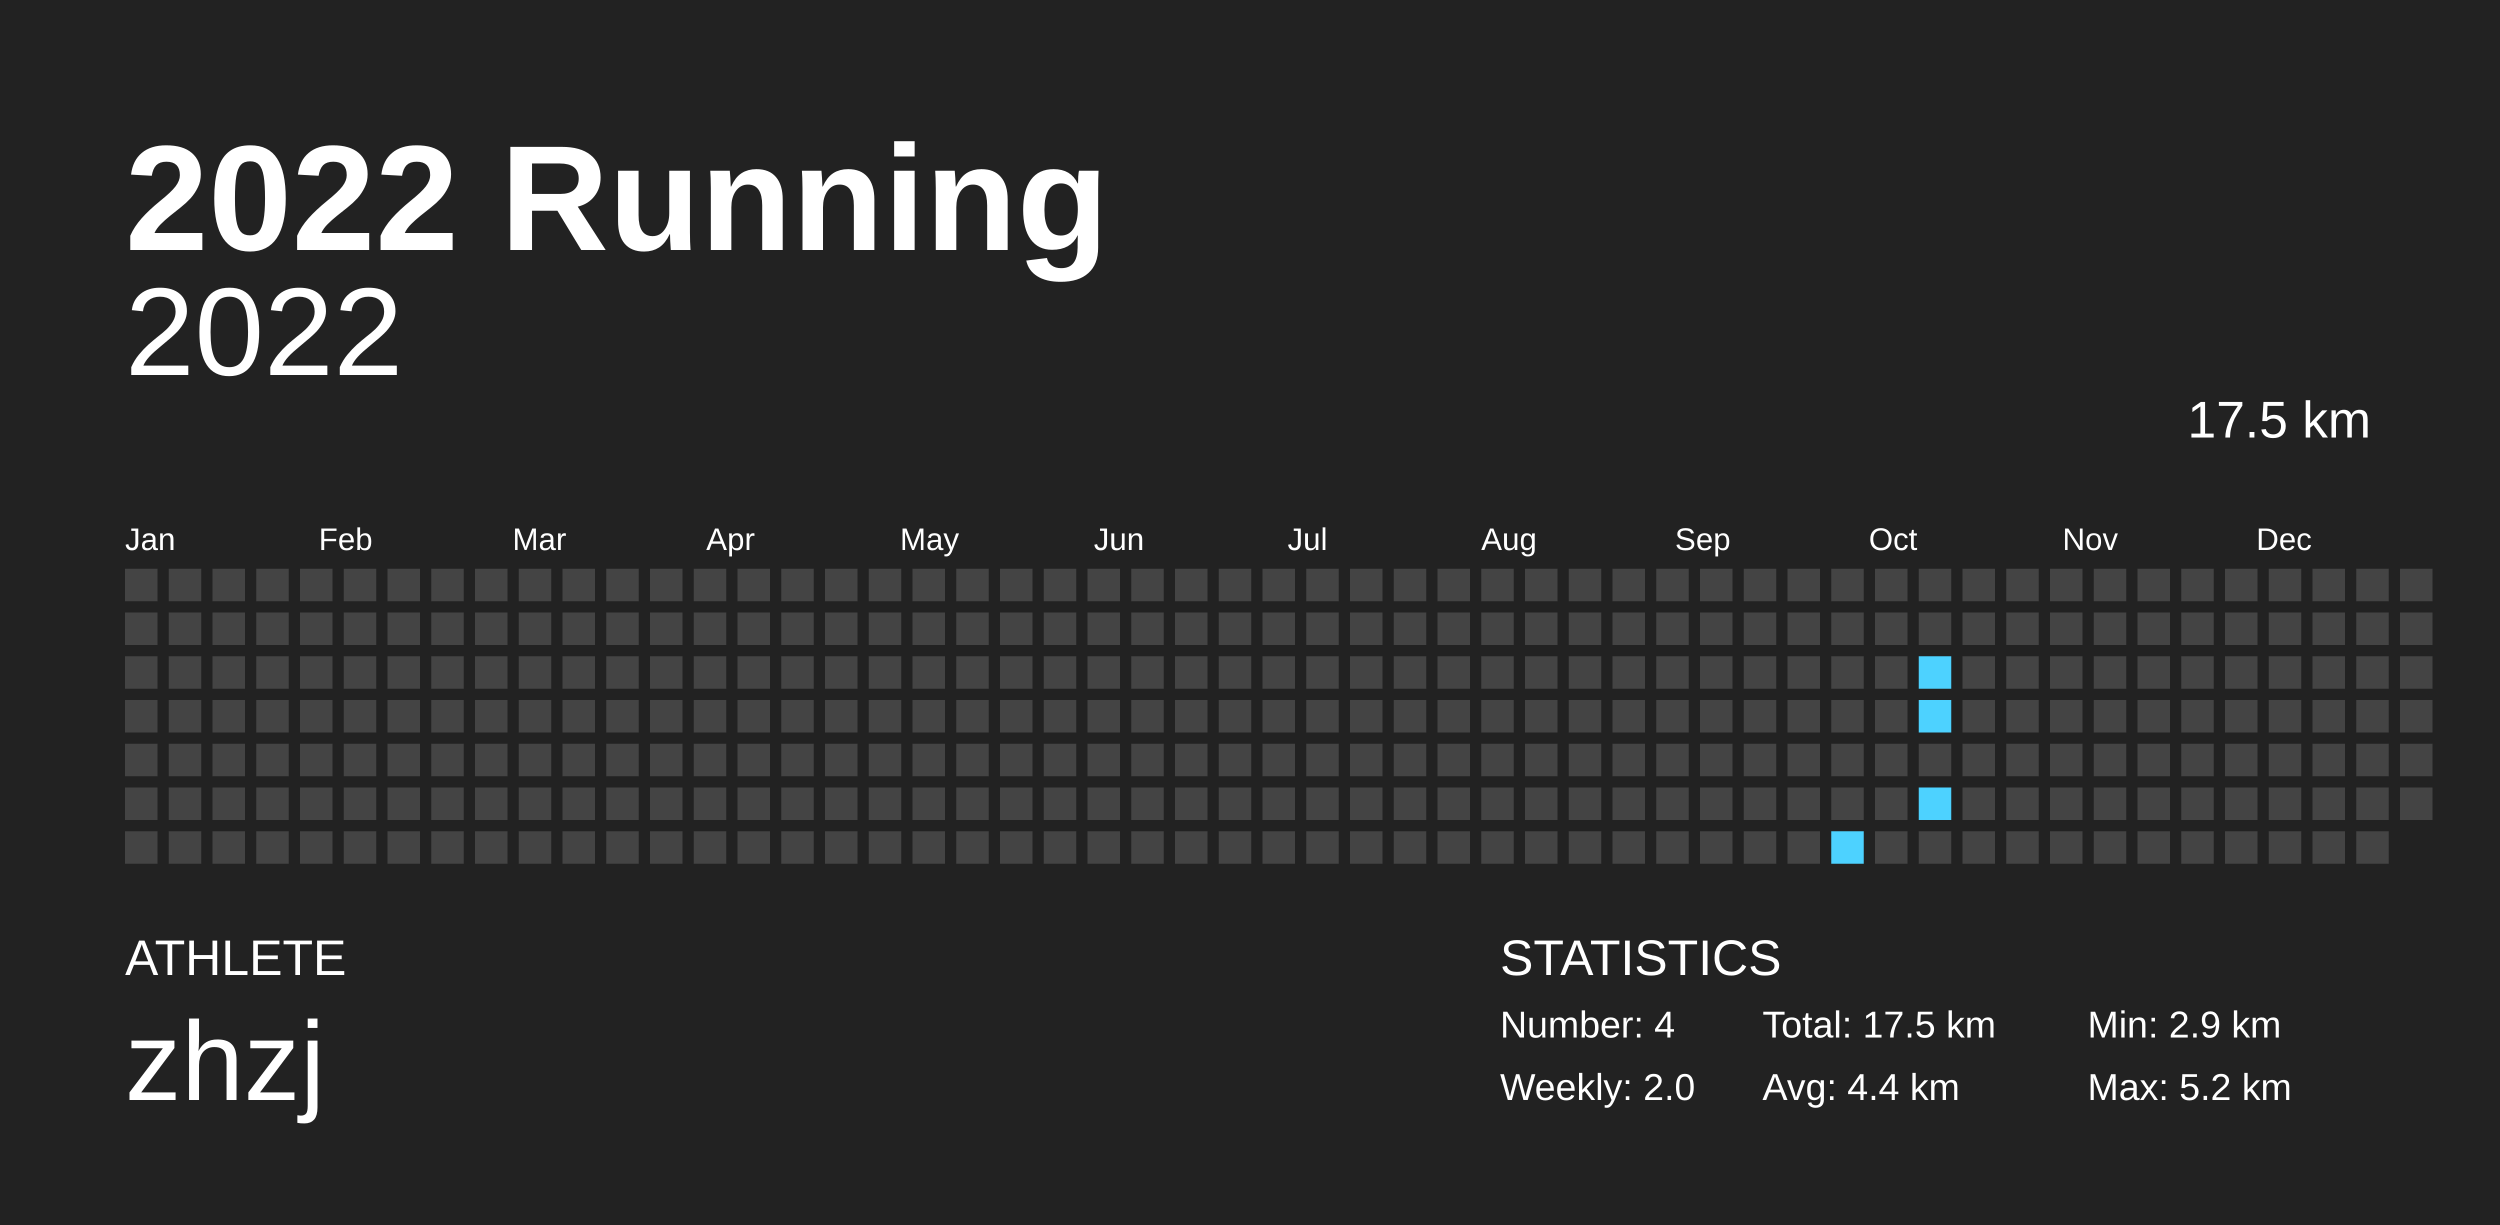
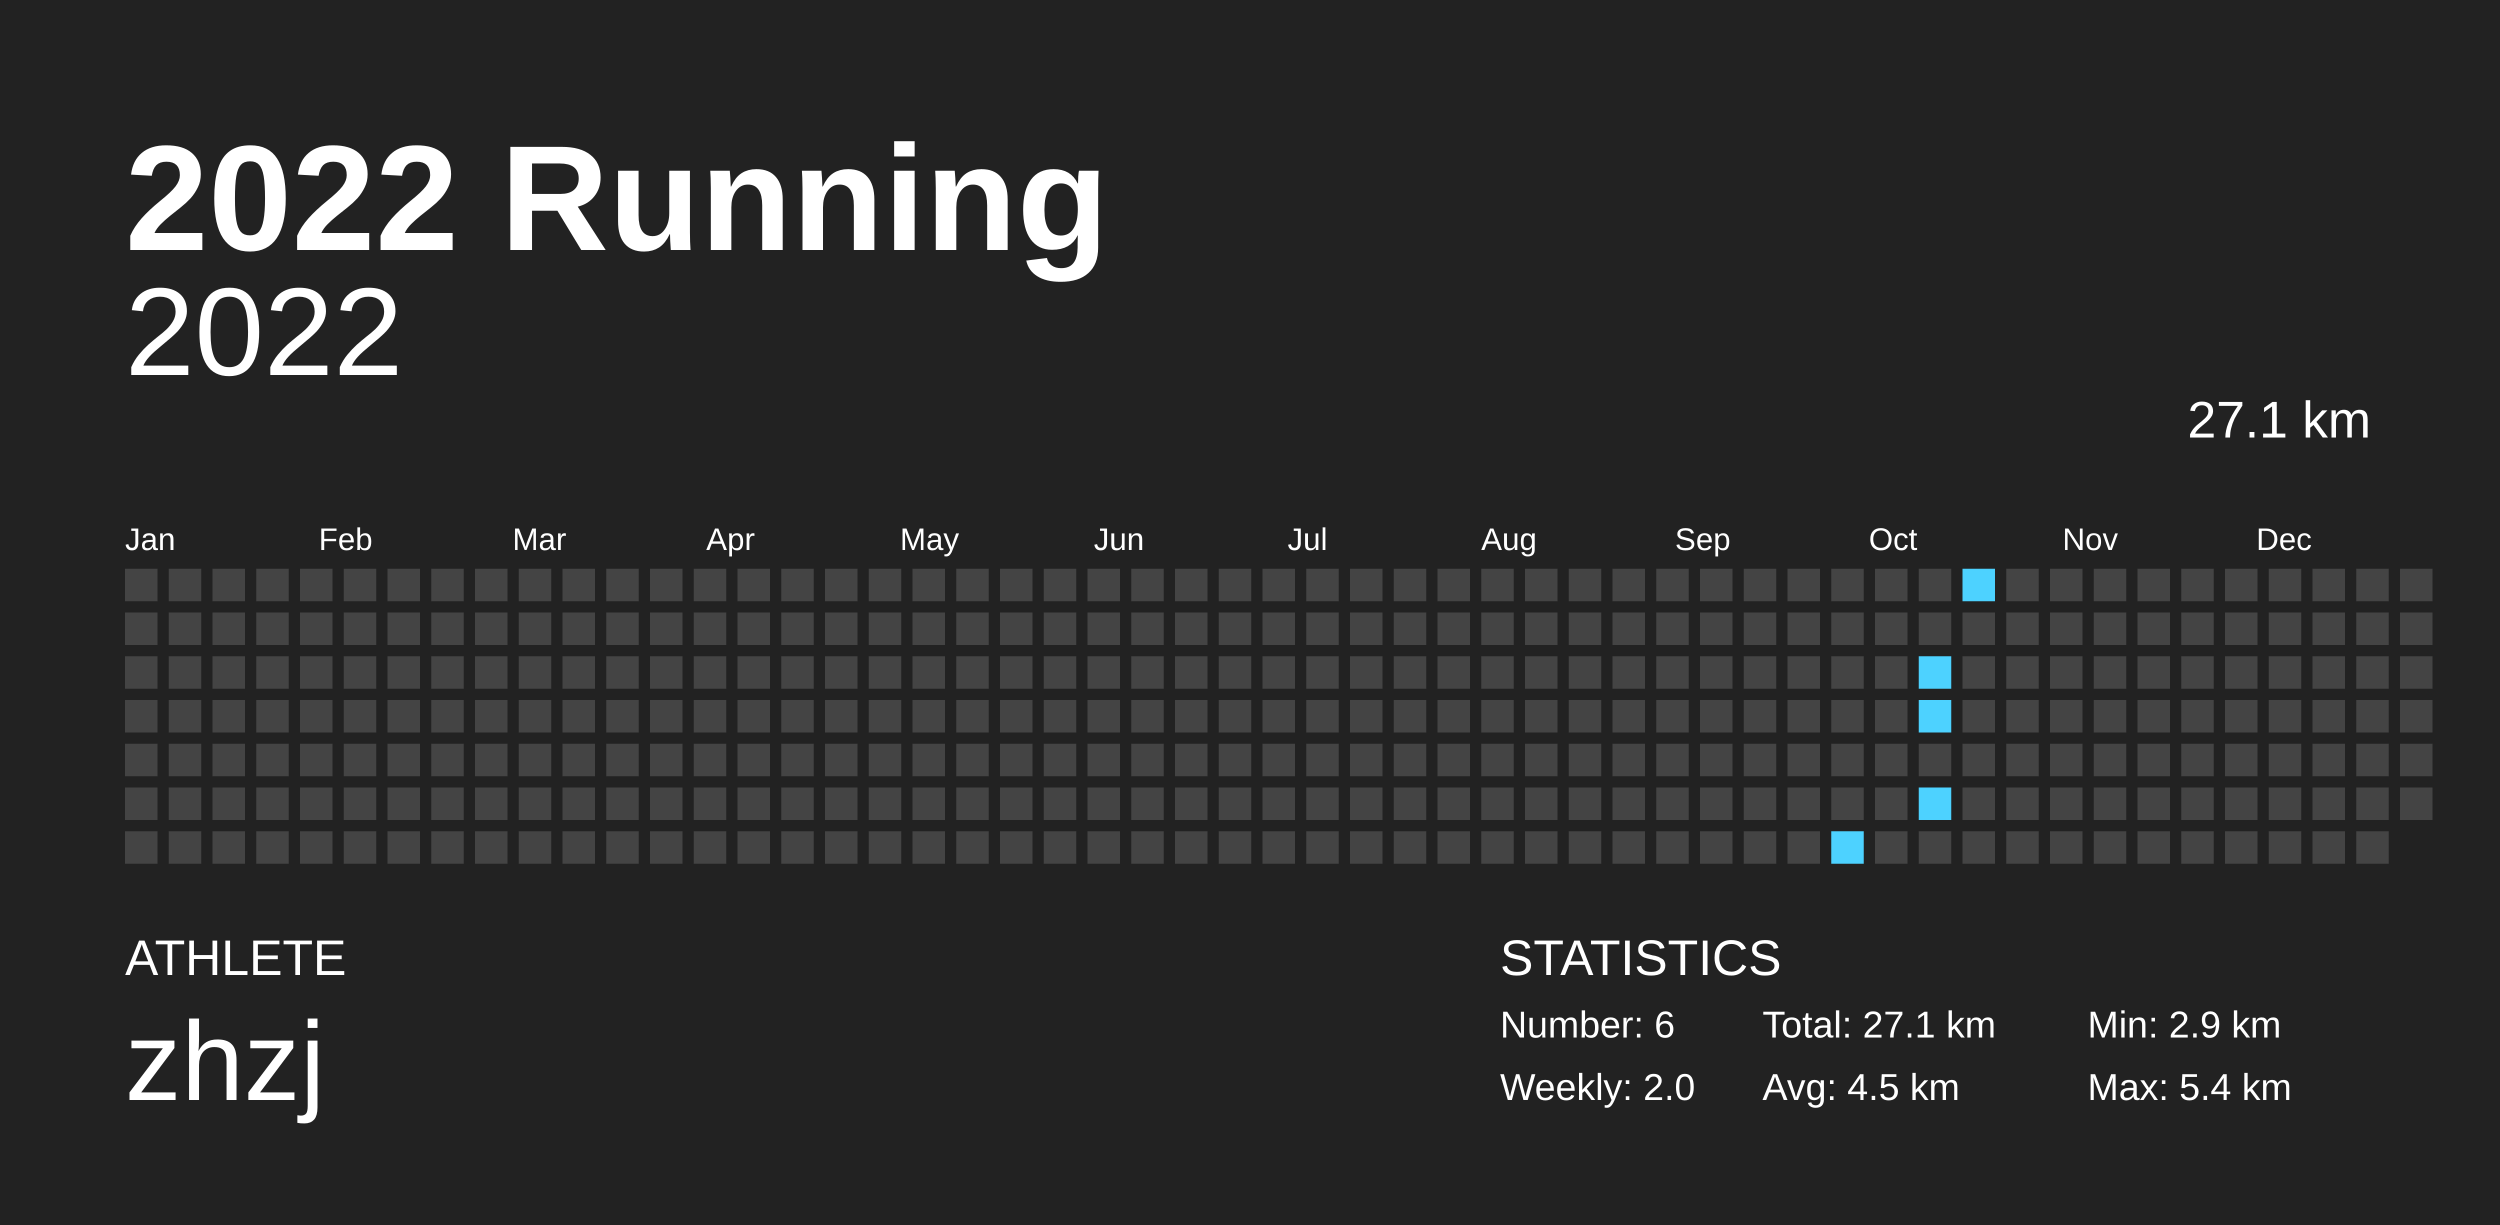
<svg xmlns="http://www.w3.org/2000/svg" baseProfile="full" height="98mm" version="1.1" viewBox="0,0,200,98" width="200mm">
  <defs />
  <rect fill="#222222" height="98" width="200" x="0" y="0" />
  <text fill="#FFFFFF" style="font-size:12px; font-family:Arial; font-weight:bold;" x="10" y="20">2022 Running</text>
  <text fill="#FFFFFF" style="font-size:4px; font-family:Arial" x="10" y="78">ATHLETE</text>
  <text fill="#FFFFFF" style="font-size:9px; font-family:Arial" x="10" y="88">zhzj</text>
  <text fill="#FFFFFF" style="font-size:4px; font-family:Arial" x="120" y="78">STATISTICS</text>
-   <text fill="#FFFFFF" style="font-size:3px; font-family:Arial" x="120" y="83">Number: 4</text>
+   <text fill="#FFFFFF" style="font-size:3px; font-family:Arial" x="120" y="83">Number: 6</text>
  <text fill="#FFFFFF" style="font-size:3px; font-family:Arial" x="120" y="88">Weekly: 2.0</text>
-   <text fill="#FFFFFF" style="font-size:3px; font-family:Arial" x="141" y="83">Total: 17.5 km</text>
-   <text fill="#FFFFFF" style="font-size:3px; font-family:Arial" x="141" y="88">Avg: 4.4 km</text>
+   <text fill="#FFFFFF" style="font-size:3px; font-family:Arial" x="141" y="83">Total: 27.1 km</text>
+   <text fill="#FFFFFF" style="font-size:3px; font-family:Arial" x="141" y="88">Avg: 4.5 km</text>
  <text fill="#FFFFFF" style="font-size:3px; font-family:Arial" x="167" y="83">Min: 2.9 km</text>
-   <text fill="#FFFFFF" style="font-size:3px; font-family:Arial" x="167" y="88">Max: 5.2 km</text>
+   <text fill="#FFFFFF" style="font-size:3px; font-family:Arial" x="167" y="88">Max: 5.4 km</text>
  <text alignment-baseline="hanging" fill="#FFFFFF" style="font-size:10.0px; font-family:Arial;" x="10" y="30">2022</text>
-   <text alignment-baseline="hanging" fill="#FFFFFF" style="font-size:4.125px; font-family:Arial;" x="175" y="35">17.5 km</text>
+   <text alignment-baseline="hanging" fill="#FFFFFF" style="font-size:4.125px; font-family:Arial;" x="175" y="35">27.1 km</text>
  <text fill="#FFFFFF" style="font-size:2.5px; font-family:Arial" x="10.0" y="44">Jan</text>
  <text fill="#FFFFFF" style="font-size:2.5px; font-family:Arial" x="25.5" y="44">Feb</text>
  <text fill="#FFFFFF" style="font-size:2.5px; font-family:Arial" x="41.0" y="44">Mar</text>
  <text fill="#FFFFFF" style="font-size:2.5px; font-family:Arial" x="56.5" y="44">Apr</text>
  <text fill="#FFFFFF" style="font-size:2.5px; font-family:Arial" x="72.0" y="44">May</text>
  <text fill="#FFFFFF" style="font-size:2.5px; font-family:Arial" x="87.5" y="44">Jun</text>
  <text fill="#FFFFFF" style="font-size:2.5px; font-family:Arial" x="103.0" y="44">Jul</text>
  <text fill="#FFFFFF" style="font-size:2.5px; font-family:Arial" x="118.5" y="44">Aug</text>
  <text fill="#FFFFFF" style="font-size:2.5px; font-family:Arial" x="134.0" y="44">Sep</text>
  <text fill="#FFFFFF" style="font-size:2.5px; font-family:Arial" x="149.5" y="44">Oct</text>
  <text fill="#FFFFFF" style="font-size:2.5px; font-family:Arial" x="165.0" y="44">Nov</text>
  <text fill="#FFFFFF" style="font-size:2.5px; font-family:Arial" x="180.5" y="44">Dec</text>
  <rect fill="#444444" height="2.6" width="2.6" x="10.0" y="45.5" />
  <rect fill="#444444" height="2.6" width="2.6" x="10.0" y="49.0" />
  <rect fill="#444444" height="2.6" width="2.6" x="10.0" y="52.5" />
  <rect fill="#444444" height="2.6" width="2.6" x="10.0" y="56.0" />
  <rect fill="#444444" height="2.6" width="2.6" x="10.0" y="59.5" />
  <rect fill="#444444" height="2.6" width="2.6" x="10.0" y="63.0" />
  <rect fill="#444444" height="2.6" width="2.6" x="10.0" y="66.5" />
  <rect fill="#444444" height="2.6" width="2.6" x="13.5" y="45.5" />
  <rect fill="#444444" height="2.6" width="2.6" x="13.5" y="49.0" />
  <rect fill="#444444" height="2.6" width="2.6" x="13.5" y="52.5" />
  <rect fill="#444444" height="2.6" width="2.6" x="13.5" y="56.0" />
  <rect fill="#444444" height="2.6" width="2.6" x="13.5" y="59.5" />
  <rect fill="#444444" height="2.6" width="2.6" x="13.5" y="63.0" />
  <rect fill="#444444" height="2.6" width="2.6" x="13.5" y="66.5" />
  <rect fill="#444444" height="2.6" width="2.6" x="17.0" y="45.5" />
  <rect fill="#444444" height="2.6" width="2.6" x="17.0" y="49.0" />
  <rect fill="#444444" height="2.6" width="2.6" x="17.0" y="52.5" />
  <rect fill="#444444" height="2.6" width="2.6" x="17.0" y="56.0" />
  <rect fill="#444444" height="2.6" width="2.6" x="17.0" y="59.5" />
  <rect fill="#444444" height="2.6" width="2.6" x="17.0" y="63.0" />
  <rect fill="#444444" height="2.6" width="2.6" x="17.0" y="66.5" />
  <rect fill="#444444" height="2.6" width="2.6" x="20.5" y="45.5" />
  <rect fill="#444444" height="2.6" width="2.6" x="20.5" y="49.0" />
  <rect fill="#444444" height="2.6" width="2.6" x="20.5" y="52.5" />
  <rect fill="#444444" height="2.6" width="2.6" x="20.5" y="56.0" />
  <rect fill="#444444" height="2.6" width="2.6" x="20.5" y="59.5" />
  <rect fill="#444444" height="2.6" width="2.6" x="20.5" y="63.0" />
  <rect fill="#444444" height="2.6" width="2.6" x="20.5" y="66.5" />
  <rect fill="#444444" height="2.6" width="2.6" x="24.0" y="45.5" />
  <rect fill="#444444" height="2.6" width="2.6" x="24.0" y="49.0" />
  <rect fill="#444444" height="2.6" width="2.6" x="24.0" y="52.5" />
  <rect fill="#444444" height="2.6" width="2.6" x="24.0" y="56.0" />
  <rect fill="#444444" height="2.6" width="2.6" x="24.0" y="59.5" />
  <rect fill="#444444" height="2.6" width="2.6" x="24.0" y="63.0" />
  <rect fill="#444444" height="2.6" width="2.6" x="24.0" y="66.5" />
  <rect fill="#444444" height="2.6" width="2.6" x="27.5" y="45.5" />
  <rect fill="#444444" height="2.6" width="2.6" x="27.5" y="49.0" />
  <rect fill="#444444" height="2.6" width="2.6" x="27.5" y="52.5" />
  <rect fill="#444444" height="2.6" width="2.6" x="27.5" y="56.0" />
  <rect fill="#444444" height="2.6" width="2.6" x="27.5" y="59.5" />
  <rect fill="#444444" height="2.6" width="2.6" x="27.5" y="63.0" />
  <rect fill="#444444" height="2.6" width="2.6" x="27.5" y="66.5" />
  <rect fill="#444444" height="2.6" width="2.6" x="31.0" y="45.5" />
  <rect fill="#444444" height="2.6" width="2.6" x="31.0" y="49.0" />
  <rect fill="#444444" height="2.6" width="2.6" x="31.0" y="52.5" />
  <rect fill="#444444" height="2.6" width="2.6" x="31.0" y="56.0" />
  <rect fill="#444444" height="2.6" width="2.6" x="31.0" y="59.5" />
  <rect fill="#444444" height="2.6" width="2.6" x="31.0" y="63.0" />
  <rect fill="#444444" height="2.6" width="2.6" x="31.0" y="66.5" />
  <rect fill="#444444" height="2.6" width="2.6" x="34.5" y="45.5" />
  <rect fill="#444444" height="2.6" width="2.6" x="34.5" y="49.0" />
  <rect fill="#444444" height="2.6" width="2.6" x="34.5" y="52.5" />
  <rect fill="#444444" height="2.6" width="2.6" x="34.5" y="56.0" />
  <rect fill="#444444" height="2.6" width="2.6" x="34.5" y="59.5" />
  <rect fill="#444444" height="2.6" width="2.6" x="34.5" y="63.0" />
  <rect fill="#444444" height="2.6" width="2.6" x="34.5" y="66.5" />
  <rect fill="#444444" height="2.6" width="2.6" x="38.0" y="45.5" />
  <rect fill="#444444" height="2.6" width="2.6" x="38.0" y="49.0" />
  <rect fill="#444444" height="2.6" width="2.6" x="38.0" y="52.5" />
  <rect fill="#444444" height="2.6" width="2.6" x="38.0" y="56.0" />
  <rect fill="#444444" height="2.6" width="2.6" x="38.0" y="59.5" />
  <rect fill="#444444" height="2.6" width="2.6" x="38.0" y="63.0" />
  <rect fill="#444444" height="2.6" width="2.6" x="38.0" y="66.5" />
  <rect fill="#444444" height="2.6" width="2.6" x="41.5" y="45.5" />
  <rect fill="#444444" height="2.6" width="2.6" x="41.5" y="49.0" />
  <rect fill="#444444" height="2.6" width="2.6" x="41.5" y="52.5" />
  <rect fill="#444444" height="2.6" width="2.6" x="41.5" y="56.0" />
  <rect fill="#444444" height="2.6" width="2.6" x="41.5" y="59.5" />
  <rect fill="#444444" height="2.6" width="2.6" x="41.5" y="63.0" />
  <rect fill="#444444" height="2.6" width="2.6" x="41.5" y="66.5" />
  <rect fill="#444444" height="2.6" width="2.6" x="45.0" y="45.5" />
  <rect fill="#444444" height="2.6" width="2.6" x="45.0" y="49.0" />
  <rect fill="#444444" height="2.6" width="2.6" x="45.0" y="52.5" />
  <rect fill="#444444" height="2.6" width="2.6" x="45.0" y="56.0" />
  <rect fill="#444444" height="2.6" width="2.6" x="45.0" y="59.5" />
  <rect fill="#444444" height="2.6" width="2.6" x="45.0" y="63.0" />
  <rect fill="#444444" height="2.6" width="2.6" x="45.0" y="66.5" />
  <rect fill="#444444" height="2.6" width="2.6" x="48.5" y="45.5" />
  <rect fill="#444444" height="2.6" width="2.6" x="48.5" y="49.0" />
  <rect fill="#444444" height="2.6" width="2.6" x="48.5" y="52.5" />
  <rect fill="#444444" height="2.6" width="2.6" x="48.5" y="56.0" />
  <rect fill="#444444" height="2.6" width="2.6" x="48.5" y="59.5" />
  <rect fill="#444444" height="2.6" width="2.6" x="48.5" y="63.0" />
  <rect fill="#444444" height="2.6" width="2.6" x="48.5" y="66.5" />
  <rect fill="#444444" height="2.6" width="2.6" x="52.0" y="45.5" />
  <rect fill="#444444" height="2.6" width="2.6" x="52.0" y="49.0" />
  <rect fill="#444444" height="2.6" width="2.6" x="52.0" y="52.5" />
  <rect fill="#444444" height="2.6" width="2.6" x="52.0" y="56.0" />
  <rect fill="#444444" height="2.6" width="2.6" x="52.0" y="59.5" />
  <rect fill="#444444" height="2.6" width="2.6" x="52.0" y="63.0" />
  <rect fill="#444444" height="2.6" width="2.6" x="52.0" y="66.5" />
  <rect fill="#444444" height="2.6" width="2.6" x="55.5" y="45.5" />
  <rect fill="#444444" height="2.6" width="2.6" x="55.5" y="49.0" />
  <rect fill="#444444" height="2.6" width="2.6" x="55.5" y="52.5" />
  <rect fill="#444444" height="2.6" width="2.6" x="55.5" y="56.0" />
  <rect fill="#444444" height="2.6" width="2.6" x="55.5" y="59.5" />
  <rect fill="#444444" height="2.6" width="2.6" x="55.5" y="63.0" />
  <rect fill="#444444" height="2.6" width="2.6" x="55.5" y="66.5" />
  <rect fill="#444444" height="2.6" width="2.6" x="59.0" y="45.5" />
  <rect fill="#444444" height="2.6" width="2.6" x="59.0" y="49.0" />
  <rect fill="#444444" height="2.6" width="2.6" x="59.0" y="52.5" />
  <rect fill="#444444" height="2.6" width="2.6" x="59.0" y="56.0" />
  <rect fill="#444444" height="2.6" width="2.6" x="59.0" y="59.5" />
  <rect fill="#444444" height="2.6" width="2.6" x="59.0" y="63.0" />
  <rect fill="#444444" height="2.6" width="2.6" x="59.0" y="66.5" />
  <rect fill="#444444" height="2.6" width="2.6" x="62.5" y="45.5" />
  <rect fill="#444444" height="2.6" width="2.6" x="62.5" y="49.0" />
  <rect fill="#444444" height="2.6" width="2.6" x="62.5" y="52.5" />
  <rect fill="#444444" height="2.6" width="2.6" x="62.5" y="56.0" />
  <rect fill="#444444" height="2.6" width="2.6" x="62.5" y="59.5" />
  <rect fill="#444444" height="2.6" width="2.6" x="62.5" y="63.0" />
  <rect fill="#444444" height="2.6" width="2.6" x="62.5" y="66.5" />
  <rect fill="#444444" height="2.6" width="2.6" x="66.0" y="45.5" />
  <rect fill="#444444" height="2.6" width="2.6" x="66.0" y="49.0" />
  <rect fill="#444444" height="2.6" width="2.6" x="66.0" y="52.5" />
  <rect fill="#444444" height="2.6" width="2.6" x="66.0" y="56.0" />
  <rect fill="#444444" height="2.6" width="2.6" x="66.0" y="59.5" />
  <rect fill="#444444" height="2.6" width="2.6" x="66.0" y="63.0" />
  <rect fill="#444444" height="2.6" width="2.6" x="66.0" y="66.5" />
  <rect fill="#444444" height="2.6" width="2.6" x="69.5" y="45.5" />
  <rect fill="#444444" height="2.6" width="2.6" x="69.5" y="49.0" />
  <rect fill="#444444" height="2.6" width="2.6" x="69.5" y="52.5" />
  <rect fill="#444444" height="2.6" width="2.6" x="69.5" y="56.0" />
  <rect fill="#444444" height="2.6" width="2.6" x="69.5" y="59.5" />
  <rect fill="#444444" height="2.6" width="2.6" x="69.5" y="63.0" />
  <rect fill="#444444" height="2.6" width="2.6" x="69.5" y="66.5" />
  <rect fill="#444444" height="2.6" width="2.6" x="73.0" y="45.5" />
  <rect fill="#444444" height="2.6" width="2.6" x="73.0" y="49.0" />
  <rect fill="#444444" height="2.6" width="2.6" x="73.0" y="52.5" />
  <rect fill="#444444" height="2.6" width="2.6" x="73.0" y="56.0" />
  <rect fill="#444444" height="2.6" width="2.6" x="73.0" y="59.5" />
  <rect fill="#444444" height="2.6" width="2.6" x="73.0" y="63.0" />
  <rect fill="#444444" height="2.6" width="2.6" x="73.0" y="66.5" />
  <rect fill="#444444" height="2.6" width="2.6" x="76.5" y="45.5" />
  <rect fill="#444444" height="2.6" width="2.6" x="76.5" y="49.0" />
  <rect fill="#444444" height="2.6" width="2.6" x="76.5" y="52.5" />
  <rect fill="#444444" height="2.6" width="2.6" x="76.5" y="56.0" />
  <rect fill="#444444" height="2.6" width="2.6" x="76.5" y="59.5" />
  <rect fill="#444444" height="2.6" width="2.6" x="76.5" y="63.0" />
  <rect fill="#444444" height="2.6" width="2.6" x="76.5" y="66.5" />
  <rect fill="#444444" height="2.6" width="2.6" x="80.0" y="45.5" />
  <rect fill="#444444" height="2.6" width="2.6" x="80.0" y="49.0" />
  <rect fill="#444444" height="2.6" width="2.6" x="80.0" y="52.5" />
  <rect fill="#444444" height="2.6" width="2.6" x="80.0" y="56.0" />
  <rect fill="#444444" height="2.6" width="2.6" x="80.0" y="59.5" />
  <rect fill="#444444" height="2.6" width="2.6" x="80.0" y="63.0" />
  <rect fill="#444444" height="2.6" width="2.6" x="80.0" y="66.5" />
  <rect fill="#444444" height="2.6" width="2.6" x="83.5" y="45.5" />
  <rect fill="#444444" height="2.6" width="2.6" x="83.5" y="49.0" />
  <rect fill="#444444" height="2.6" width="2.6" x="83.5" y="52.5" />
  <rect fill="#444444" height="2.6" width="2.6" x="83.5" y="56.0" />
  <rect fill="#444444" height="2.6" width="2.6" x="83.5" y="59.5" />
  <rect fill="#444444" height="2.6" width="2.6" x="83.5" y="63.0" />
  <rect fill="#444444" height="2.6" width="2.6" x="83.5" y="66.5" />
  <rect fill="#444444" height="2.6" width="2.6" x="87.0" y="45.5" />
  <rect fill="#444444" height="2.6" width="2.6" x="87.0" y="49.0" />
  <rect fill="#444444" height="2.6" width="2.6" x="87.0" y="52.5" />
  <rect fill="#444444" height="2.6" width="2.6" x="87.0" y="56.0" />
  <rect fill="#444444" height="2.6" width="2.6" x="87.0" y="59.5" />
  <rect fill="#444444" height="2.6" width="2.6" x="87.0" y="63.0" />
  <rect fill="#444444" height="2.6" width="2.6" x="87.0" y="66.5" />
  <rect fill="#444444" height="2.6" width="2.6" x="90.5" y="45.5" />
  <rect fill="#444444" height="2.6" width="2.6" x="90.5" y="49.0" />
  <rect fill="#444444" height="2.6" width="2.6" x="90.5" y="52.5" />
  <rect fill="#444444" height="2.6" width="2.6" x="90.5" y="56.0" />
  <rect fill="#444444" height="2.6" width="2.6" x="90.5" y="59.5" />
  <rect fill="#444444" height="2.6" width="2.6" x="90.5" y="63.0" />
  <rect fill="#444444" height="2.6" width="2.6" x="90.5" y="66.5" />
  <rect fill="#444444" height="2.6" width="2.6" x="94.0" y="45.5" />
  <rect fill="#444444" height="2.6" width="2.6" x="94.0" y="49.0" />
  <rect fill="#444444" height="2.6" width="2.6" x="94.0" y="52.5" />
  <rect fill="#444444" height="2.6" width="2.6" x="94.0" y="56.0" />
  <rect fill="#444444" height="2.6" width="2.6" x="94.0" y="59.5" />
  <rect fill="#444444" height="2.6" width="2.6" x="94.0" y="63.0" />
  <rect fill="#444444" height="2.6" width="2.6" x="94.0" y="66.5" />
  <rect fill="#444444" height="2.6" width="2.6" x="97.5" y="45.5" />
  <rect fill="#444444" height="2.6" width="2.6" x="97.5" y="49.0" />
  <rect fill="#444444" height="2.6" width="2.6" x="97.5" y="52.5" />
  <rect fill="#444444" height="2.6" width="2.6" x="97.5" y="56.0" />
  <rect fill="#444444" height="2.6" width="2.6" x="97.5" y="59.5" />
  <rect fill="#444444" height="2.6" width="2.6" x="97.5" y="63.0" />
  <rect fill="#444444" height="2.6" width="2.6" x="97.5" y="66.5" />
  <rect fill="#444444" height="2.6" width="2.6" x="101.0" y="45.5" />
  <rect fill="#444444" height="2.6" width="2.6" x="101.0" y="49.0" />
  <rect fill="#444444" height="2.6" width="2.6" x="101.0" y="52.5" />
  <rect fill="#444444" height="2.6" width="2.6" x="101.0" y="56.0" />
  <rect fill="#444444" height="2.6" width="2.6" x="101.0" y="59.5" />
  <rect fill="#444444" height="2.6" width="2.6" x="101.0" y="63.0" />
  <rect fill="#444444" height="2.6" width="2.6" x="101.0" y="66.5" />
  <rect fill="#444444" height="2.6" width="2.6" x="104.5" y="45.5" />
  <rect fill="#444444" height="2.6" width="2.6" x="104.5" y="49.0" />
  <rect fill="#444444" height="2.6" width="2.6" x="104.5" y="52.5" />
  <rect fill="#444444" height="2.6" width="2.6" x="104.5" y="56.0" />
  <rect fill="#444444" height="2.6" width="2.6" x="104.5" y="59.5" />
  <rect fill="#444444" height="2.6" width="2.6" x="104.5" y="63.0" />
  <rect fill="#444444" height="2.6" width="2.6" x="104.5" y="66.5" />
  <rect fill="#444444" height="2.6" width="2.6" x="108.0" y="45.5" />
  <rect fill="#444444" height="2.6" width="2.6" x="108.0" y="49.0" />
  <rect fill="#444444" height="2.6" width="2.6" x="108.0" y="52.5" />
  <rect fill="#444444" height="2.6" width="2.6" x="108.0" y="56.0" />
  <rect fill="#444444" height="2.6" width="2.6" x="108.0" y="59.5" />
  <rect fill="#444444" height="2.6" width="2.6" x="108.0" y="63.0" />
  <rect fill="#444444" height="2.6" width="2.6" x="108.0" y="66.5" />
  <rect fill="#444444" height="2.6" width="2.6" x="111.5" y="45.5" />
  <rect fill="#444444" height="2.6" width="2.6" x="111.5" y="49.0" />
  <rect fill="#444444" height="2.6" width="2.6" x="111.5" y="52.5" />
  <rect fill="#444444" height="2.6" width="2.6" x="111.5" y="56.0" />
  <rect fill="#444444" height="2.6" width="2.6" x="111.5" y="59.5" />
  <rect fill="#444444" height="2.6" width="2.6" x="111.5" y="63.0" />
  <rect fill="#444444" height="2.6" width="2.6" x="111.5" y="66.5" />
  <rect fill="#444444" height="2.6" width="2.6" x="115.0" y="45.5" />
  <rect fill="#444444" height="2.6" width="2.6" x="115.0" y="49.0" />
  <rect fill="#444444" height="2.6" width="2.6" x="115.0" y="52.5" />
  <rect fill="#444444" height="2.6" width="2.6" x="115.0" y="56.0" />
  <rect fill="#444444" height="2.6" width="2.6" x="115.0" y="59.5" />
  <rect fill="#444444" height="2.6" width="2.6" x="115.0" y="63.0" />
  <rect fill="#444444" height="2.6" width="2.6" x="115.0" y="66.5" />
  <rect fill="#444444" height="2.6" width="2.6" x="118.5" y="45.5" />
  <rect fill="#444444" height="2.6" width="2.6" x="118.5" y="49.0" />
  <rect fill="#444444" height="2.6" width="2.6" x="118.5" y="52.5" />
  <rect fill="#444444" height="2.6" width="2.6" x="118.5" y="56.0" />
  <rect fill="#444444" height="2.6" width="2.6" x="118.5" y="59.5" />
  <rect fill="#444444" height="2.6" width="2.6" x="118.5" y="63.0" />
  <rect fill="#444444" height="2.6" width="2.6" x="118.5" y="66.5" />
  <rect fill="#444444" height="2.6" width="2.6" x="122.0" y="45.5" />
  <rect fill="#444444" height="2.6" width="2.6" x="122.0" y="49.0" />
  <rect fill="#444444" height="2.6" width="2.6" x="122.0" y="52.5" />
  <rect fill="#444444" height="2.6" width="2.6" x="122.0" y="56.0" />
  <rect fill="#444444" height="2.6" width="2.6" x="122.0" y="59.5" />
  <rect fill="#444444" height="2.6" width="2.6" x="122.0" y="63.0" />
  <rect fill="#444444" height="2.6" width="2.6" x="122.0" y="66.5" />
  <rect fill="#444444" height="2.6" width="2.6" x="125.5" y="45.5" />
  <rect fill="#444444" height="2.6" width="2.6" x="125.5" y="49.0" />
  <rect fill="#444444" height="2.6" width="2.6" x="125.5" y="52.5" />
  <rect fill="#444444" height="2.6" width="2.6" x="125.5" y="56.0" />
  <rect fill="#444444" height="2.6" width="2.6" x="125.5" y="59.5" />
  <rect fill="#444444" height="2.6" width="2.6" x="125.5" y="63.0" />
  <rect fill="#444444" height="2.6" width="2.6" x="125.5" y="66.5" />
  <rect fill="#444444" height="2.6" width="2.6" x="129.0" y="45.5" />
  <rect fill="#444444" height="2.6" width="2.6" x="129.0" y="49.0" />
  <rect fill="#444444" height="2.6" width="2.6" x="129.0" y="52.5" />
  <rect fill="#444444" height="2.6" width="2.6" x="129.0" y="56.0" />
  <rect fill="#444444" height="2.6" width="2.6" x="129.0" y="59.5" />
  <rect fill="#444444" height="2.6" width="2.6" x="129.0" y="63.0" />
  <rect fill="#444444" height="2.6" width="2.6" x="129.0" y="66.5" />
  <rect fill="#444444" height="2.6" width="2.6" x="132.5" y="45.5" />
  <rect fill="#444444" height="2.6" width="2.6" x="132.5" y="49.0" />
  <rect fill="#444444" height="2.6" width="2.6" x="132.5" y="52.5" />
  <rect fill="#444444" height="2.6" width="2.6" x="132.5" y="56.0" />
  <rect fill="#444444" height="2.6" width="2.6" x="132.5" y="59.5" />
  <rect fill="#444444" height="2.6" width="2.6" x="132.5" y="63.0" />
  <rect fill="#444444" height="2.6" width="2.6" x="132.5" y="66.5" />
  <rect fill="#444444" height="2.6" width="2.6" x="136.0" y="45.5" />
  <rect fill="#444444" height="2.6" width="2.6" x="136.0" y="49.0" />
  <rect fill="#444444" height="2.6" width="2.6" x="136.0" y="52.5" />
  <rect fill="#444444" height="2.6" width="2.6" x="136.0" y="56.0" />
  <rect fill="#444444" height="2.6" width="2.6" x="136.0" y="59.5" />
  <rect fill="#444444" height="2.6" width="2.6" x="136.0" y="63.0" />
  <rect fill="#444444" height="2.6" width="2.6" x="136.0" y="66.5" />
  <rect fill="#444444" height="2.6" width="2.6" x="139.5" y="45.5" />
  <rect fill="#444444" height="2.6" width="2.6" x="139.5" y="49.0" />
  <rect fill="#444444" height="2.6" width="2.6" x="139.5" y="52.5" />
  <rect fill="#444444" height="2.6" width="2.6" x="139.5" y="56.0" />
  <rect fill="#444444" height="2.6" width="2.6" x="139.5" y="59.5" />
  <rect fill="#444444" height="2.6" width="2.6" x="139.5" y="63.0" />
  <rect fill="#444444" height="2.6" width="2.6" x="139.5" y="66.5" />
  <rect fill="#444444" height="2.6" width="2.6" x="143.0" y="45.5" />
  <rect fill="#444444" height="2.6" width="2.6" x="143.0" y="49.0" />
  <rect fill="#444444" height="2.6" width="2.6" x="143.0" y="52.5" />
  <rect fill="#444444" height="2.6" width="2.6" x="143.0" y="56.0" />
  <rect fill="#444444" height="2.6" width="2.6" x="143.0" y="59.5" />
  <rect fill="#444444" height="2.6" width="2.6" x="143.0" y="63.0" />
  <rect fill="#444444" height="2.6" width="2.6" x="143.0" y="66.5" />
  <rect fill="#444444" height="2.6" width="2.6" x="146.5" y="45.5" />
  <rect fill="#444444" height="2.6" width="2.6" x="146.5" y="49.0" />
  <rect fill="#444444" height="2.6" width="2.6" x="146.5" y="52.5" />
  <rect fill="#444444" height="2.6" width="2.6" x="146.5" y="56.0" />
  <rect fill="#444444" height="2.6" width="2.6" x="146.5" y="59.5" />
  <rect fill="#444444" height="2.6" width="2.6" x="146.5" y="63.0" />
  <rect fill="#4dd2ff" height="2.6" width="2.6" x="146.5" y="66.5" />
  <rect fill="#444444" height="2.6" width="2.6" x="150.0" y="45.5" />
  <rect fill="#444444" height="2.6" width="2.6" x="150.0" y="49.0" />
  <rect fill="#444444" height="2.6" width="2.6" x="150.0" y="52.5" />
  <rect fill="#444444" height="2.6" width="2.6" x="150.0" y="56.0" />
  <rect fill="#444444" height="2.6" width="2.6" x="150.0" y="59.5" />
  <rect fill="#444444" height="2.6" width="2.6" x="150.0" y="63.0" />
  <rect fill="#444444" height="2.6" width="2.6" x="150.0" y="66.5" />
  <rect fill="#444444" height="2.6" width="2.6" x="153.5" y="45.5" />
  <rect fill="#444444" height="2.6" width="2.6" x="153.5" y="49.0" />
  <rect fill="#4dd2ff" height="2.6" width="2.6" x="153.5" y="52.5" />
  <rect fill="#4dd2ff" height="2.6" width="2.6" x="153.5" y="56.0" />
  <rect fill="#444444" height="2.6" width="2.6" x="153.5" y="59.5" />
  <rect fill="#4dd2ff" height="2.6" width="2.6" x="153.5" y="63.0" />
  <rect fill="#444444" height="2.6" width="2.6" x="153.5" y="66.5" />
-   <rect fill="#444444" height="2.6" width="2.6" x="157.0" y="45.5" />
+   <rect fill="#4dd2ff" height="2.6" width="2.6" x="157.0" y="45.5" />
  <rect fill="#444444" height="2.6" width="2.6" x="157.0" y="49.0" />
  <rect fill="#444444" height="2.6" width="2.6" x="157.0" y="52.5" />
  <rect fill="#444444" height="2.6" width="2.6" x="157.0" y="56.0" />
  <rect fill="#444444" height="2.6" width="2.6" x="157.0" y="59.5" />
  <rect fill="#444444" height="2.6" width="2.6" x="157.0" y="63.0" />
  <rect fill="#444444" height="2.6" width="2.6" x="157.0" y="66.5" />
  <rect fill="#444444" height="2.6" width="2.6" x="160.5" y="45.5" />
  <rect fill="#444444" height="2.6" width="2.6" x="160.5" y="49.0" />
  <rect fill="#444444" height="2.6" width="2.6" x="160.5" y="52.5" />
  <rect fill="#444444" height="2.6" width="2.6" x="160.5" y="56.0" />
  <rect fill="#444444" height="2.6" width="2.6" x="160.5" y="59.5" />
  <rect fill="#444444" height="2.6" width="2.6" x="160.5" y="63.0" />
  <rect fill="#444444" height="2.6" width="2.6" x="160.5" y="66.5" />
  <rect fill="#444444" height="2.6" width="2.6" x="164.0" y="45.5" />
  <rect fill="#444444" height="2.6" width="2.6" x="164.0" y="49.0" />
  <rect fill="#444444" height="2.6" width="2.6" x="164.0" y="52.5" />
  <rect fill="#444444" height="2.6" width="2.6" x="164.0" y="56.0" />
  <rect fill="#444444" height="2.6" width="2.6" x="164.0" y="59.5" />
  <rect fill="#444444" height="2.6" width="2.6" x="164.0" y="63.0" />
  <rect fill="#444444" height="2.6" width="2.6" x="164.0" y="66.5" />
  <rect fill="#444444" height="2.6" width="2.6" x="167.5" y="45.5" />
  <rect fill="#444444" height="2.6" width="2.6" x="167.5" y="49.0" />
  <rect fill="#444444" height="2.6" width="2.6" x="167.5" y="52.5" />
  <rect fill="#444444" height="2.6" width="2.6" x="167.5" y="56.0" />
  <rect fill="#444444" height="2.6" width="2.6" x="167.5" y="59.5" />
  <rect fill="#444444" height="2.6" width="2.6" x="167.5" y="63.0" />
  <rect fill="#444444" height="2.6" width="2.6" x="167.5" y="66.5" />
  <rect fill="#444444" height="2.6" width="2.6" x="171.0" y="45.5" />
  <rect fill="#444444" height="2.6" width="2.6" x="171.0" y="49.0" />
  <rect fill="#444444" height="2.6" width="2.6" x="171.0" y="52.5" />
  <rect fill="#444444" height="2.6" width="2.6" x="171.0" y="56.0" />
  <rect fill="#444444" height="2.6" width="2.6" x="171.0" y="59.5" />
  <rect fill="#444444" height="2.6" width="2.6" x="171.0" y="63.0" />
  <rect fill="#444444" height="2.6" width="2.6" x="171.0" y="66.5" />
  <rect fill="#444444" height="2.6" width="2.6" x="174.5" y="45.5" />
  <rect fill="#444444" height="2.6" width="2.6" x="174.5" y="49.0" />
  <rect fill="#444444" height="2.6" width="2.6" x="174.5" y="52.5" />
  <rect fill="#444444" height="2.6" width="2.6" x="174.5" y="56.0" />
  <rect fill="#444444" height="2.6" width="2.6" x="174.5" y="59.5" />
  <rect fill="#444444" height="2.6" width="2.6" x="174.5" y="63.0" />
  <rect fill="#444444" height="2.6" width="2.6" x="174.5" y="66.5" />
  <rect fill="#444444" height="2.6" width="2.6" x="178.0" y="45.5" />
  <rect fill="#444444" height="2.6" width="2.6" x="178.0" y="49.0" />
  <rect fill="#444444" height="2.6" width="2.6" x="178.0" y="52.5" />
  <rect fill="#444444" height="2.6" width="2.6" x="178.0" y="56.0" />
  <rect fill="#444444" height="2.6" width="2.6" x="178.0" y="59.5" />
  <rect fill="#444444" height="2.6" width="2.6" x="178.0" y="63.0" />
  <rect fill="#444444" height="2.6" width="2.6" x="178.0" y="66.5" />
  <rect fill="#444444" height="2.6" width="2.6" x="181.5" y="45.5" />
  <rect fill="#444444" height="2.6" width="2.6" x="181.5" y="49.0" />
  <rect fill="#444444" height="2.6" width="2.6" x="181.5" y="52.5" />
  <rect fill="#444444" height="2.6" width="2.6" x="181.5" y="56.0" />
  <rect fill="#444444" height="2.6" width="2.6" x="181.5" y="59.5" />
  <rect fill="#444444" height="2.6" width="2.6" x="181.5" y="63.0" />
  <rect fill="#444444" height="2.6" width="2.6" x="181.5" y="66.5" />
  <rect fill="#444444" height="2.6" width="2.6" x="185.0" y="45.5" />
  <rect fill="#444444" height="2.6" width="2.6" x="185.0" y="49.0" />
  <rect fill="#444444" height="2.6" width="2.6" x="185.0" y="52.5" />
  <rect fill="#444444" height="2.6" width="2.6" x="185.0" y="56.0" />
  <rect fill="#444444" height="2.6" width="2.6" x="185.0" y="59.5" />
  <rect fill="#444444" height="2.6" width="2.6" x="185.0" y="63.0" />
  <rect fill="#444444" height="2.6" width="2.6" x="185.0" y="66.5" />
  <rect fill="#444444" height="2.6" width="2.6" x="188.5" y="45.5" />
  <rect fill="#444444" height="2.6" width="2.6" x="188.5" y="49.0" />
  <rect fill="#444444" height="2.6" width="2.6" x="188.5" y="52.5" />
  <rect fill="#444444" height="2.6" width="2.6" x="188.5" y="56.0" />
  <rect fill="#444444" height="2.6" width="2.6" x="188.5" y="59.5" />
  <rect fill="#444444" height="2.6" width="2.6" x="188.5" y="63.0" />
  <rect fill="#444444" height="2.6" width="2.6" x="188.5" y="66.5" />
  <rect fill="#444444" height="2.6" width="2.6" x="192.0" y="45.5" />
  <rect fill="#444444" height="2.6" width="2.6" x="192.0" y="49.0" />
  <rect fill="#444444" height="2.6" width="2.6" x="192.0" y="52.5" />
  <rect fill="#444444" height="2.6" width="2.6" x="192.0" y="56.0" />
  <rect fill="#444444" height="2.6" width="2.6" x="192.0" y="59.5" />
  <rect fill="#444444" height="2.6" width="2.6" x="192.0" y="63.0" />
</svg>
